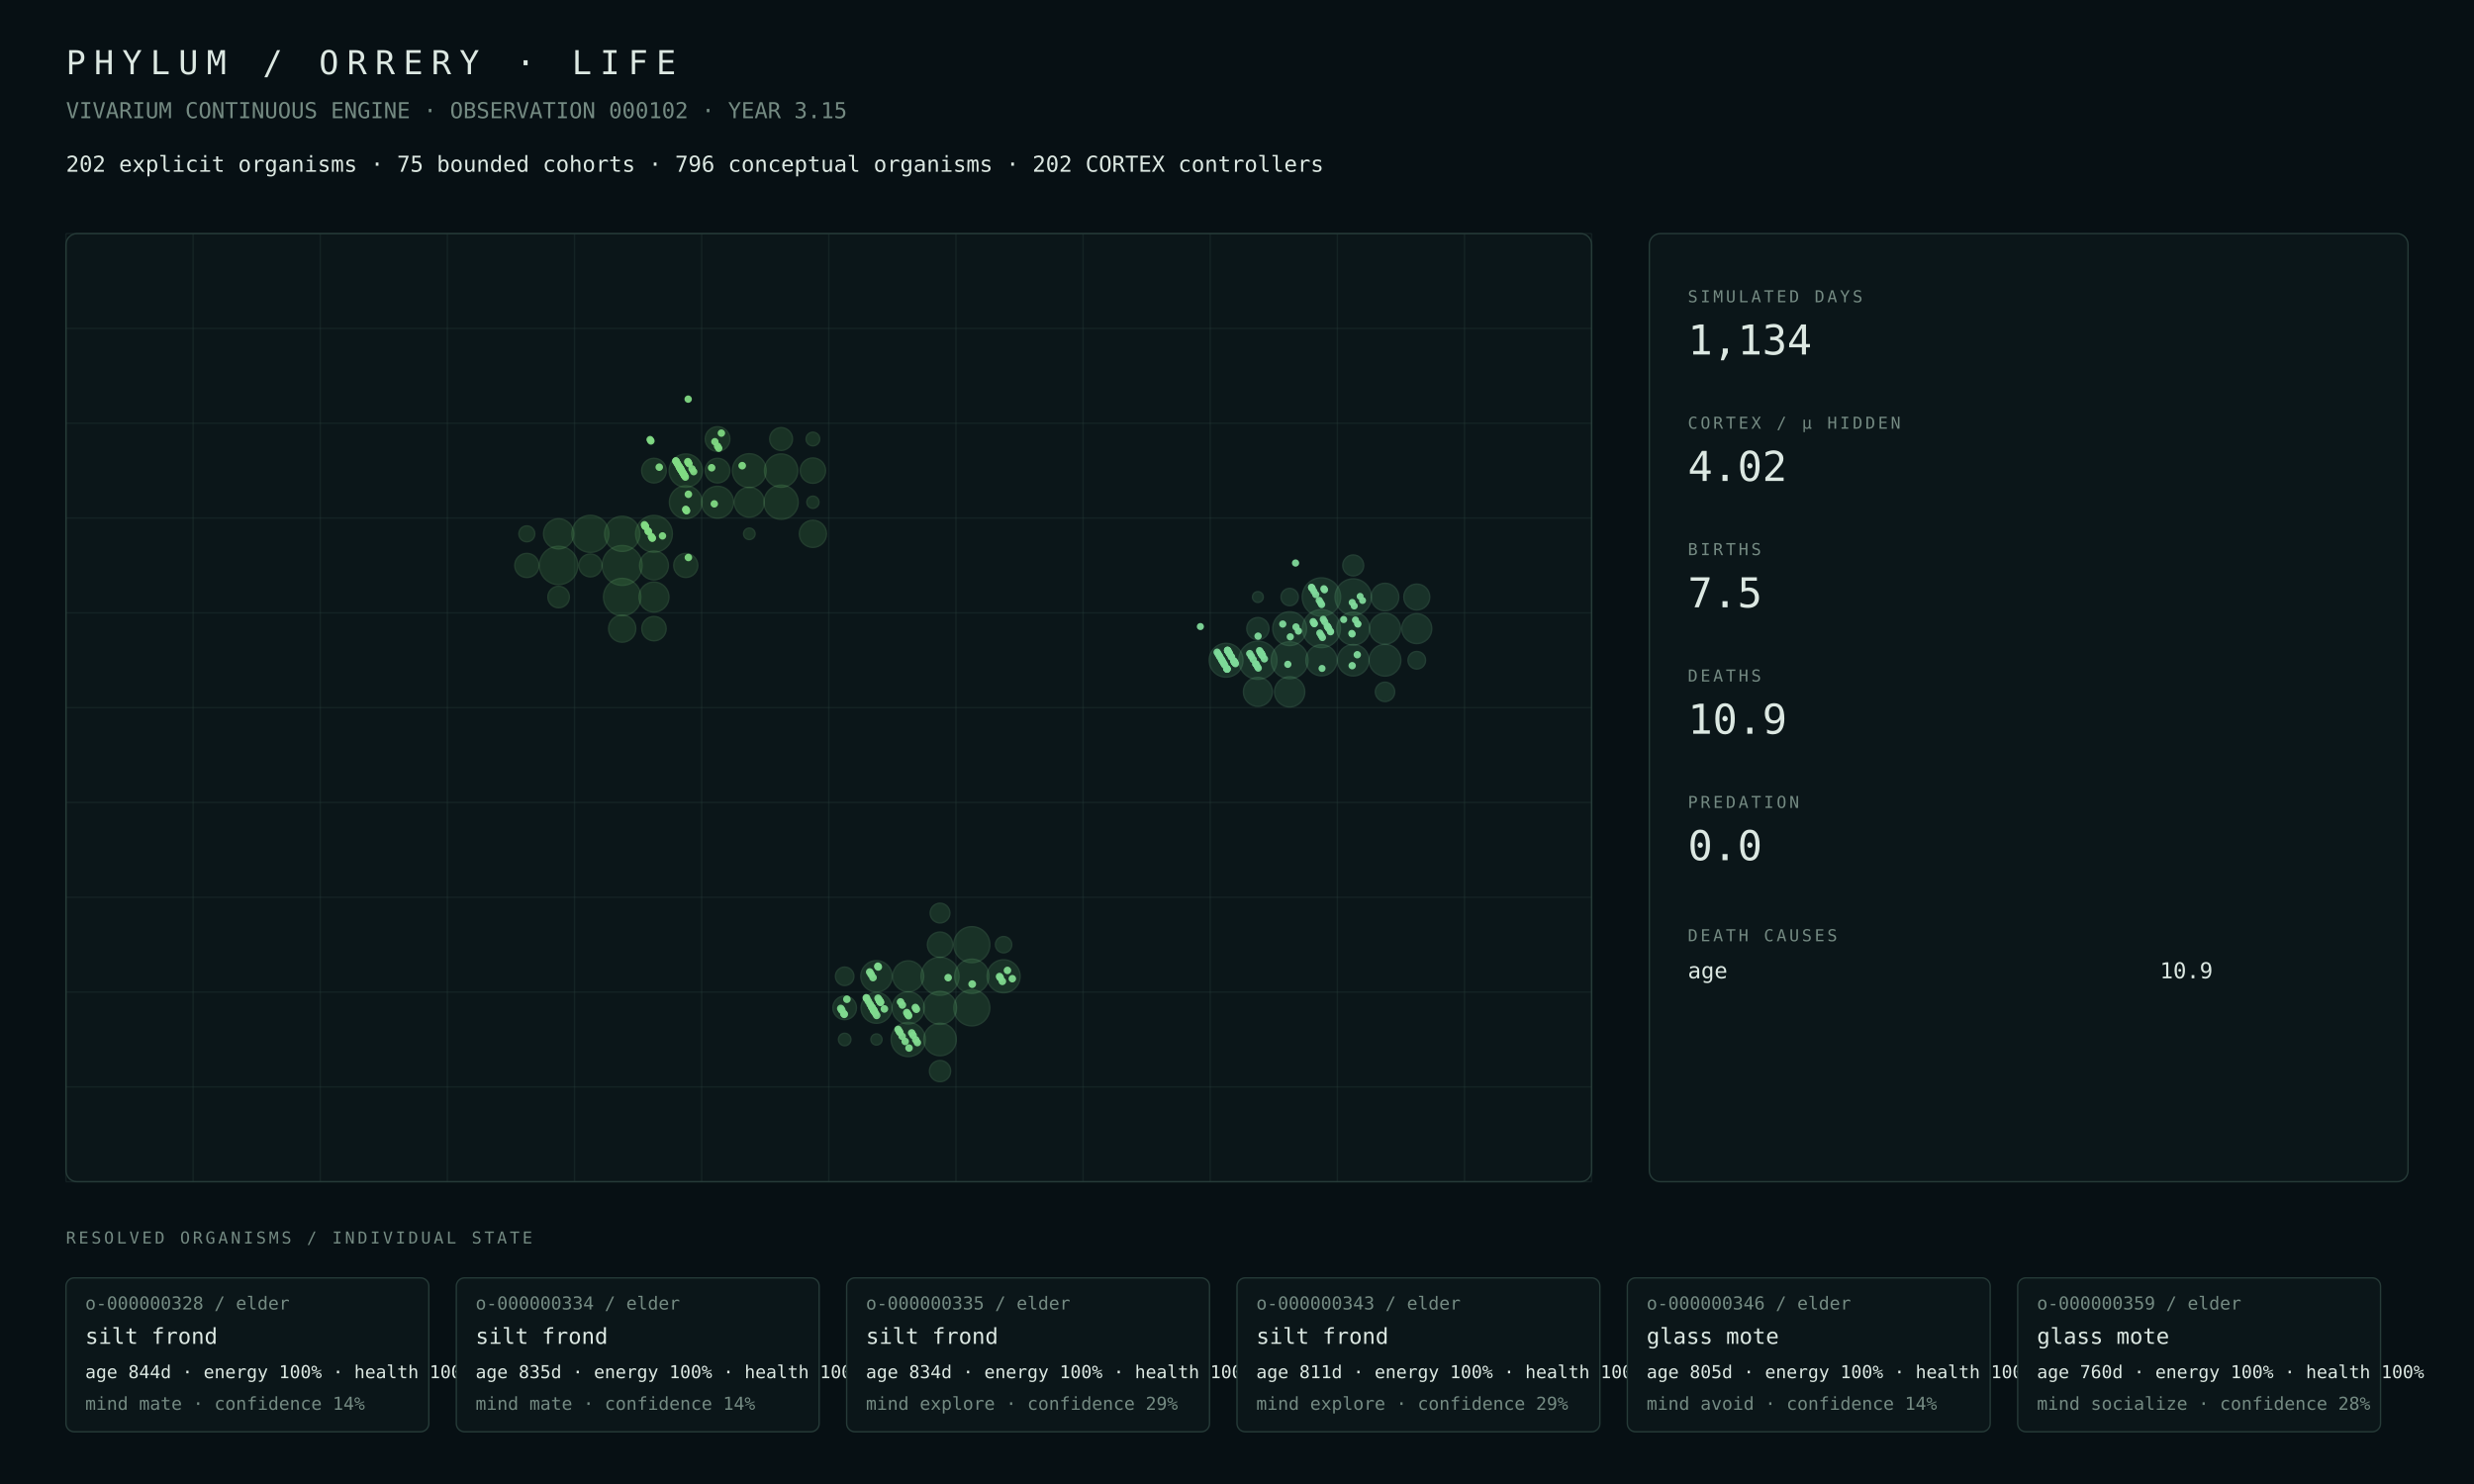
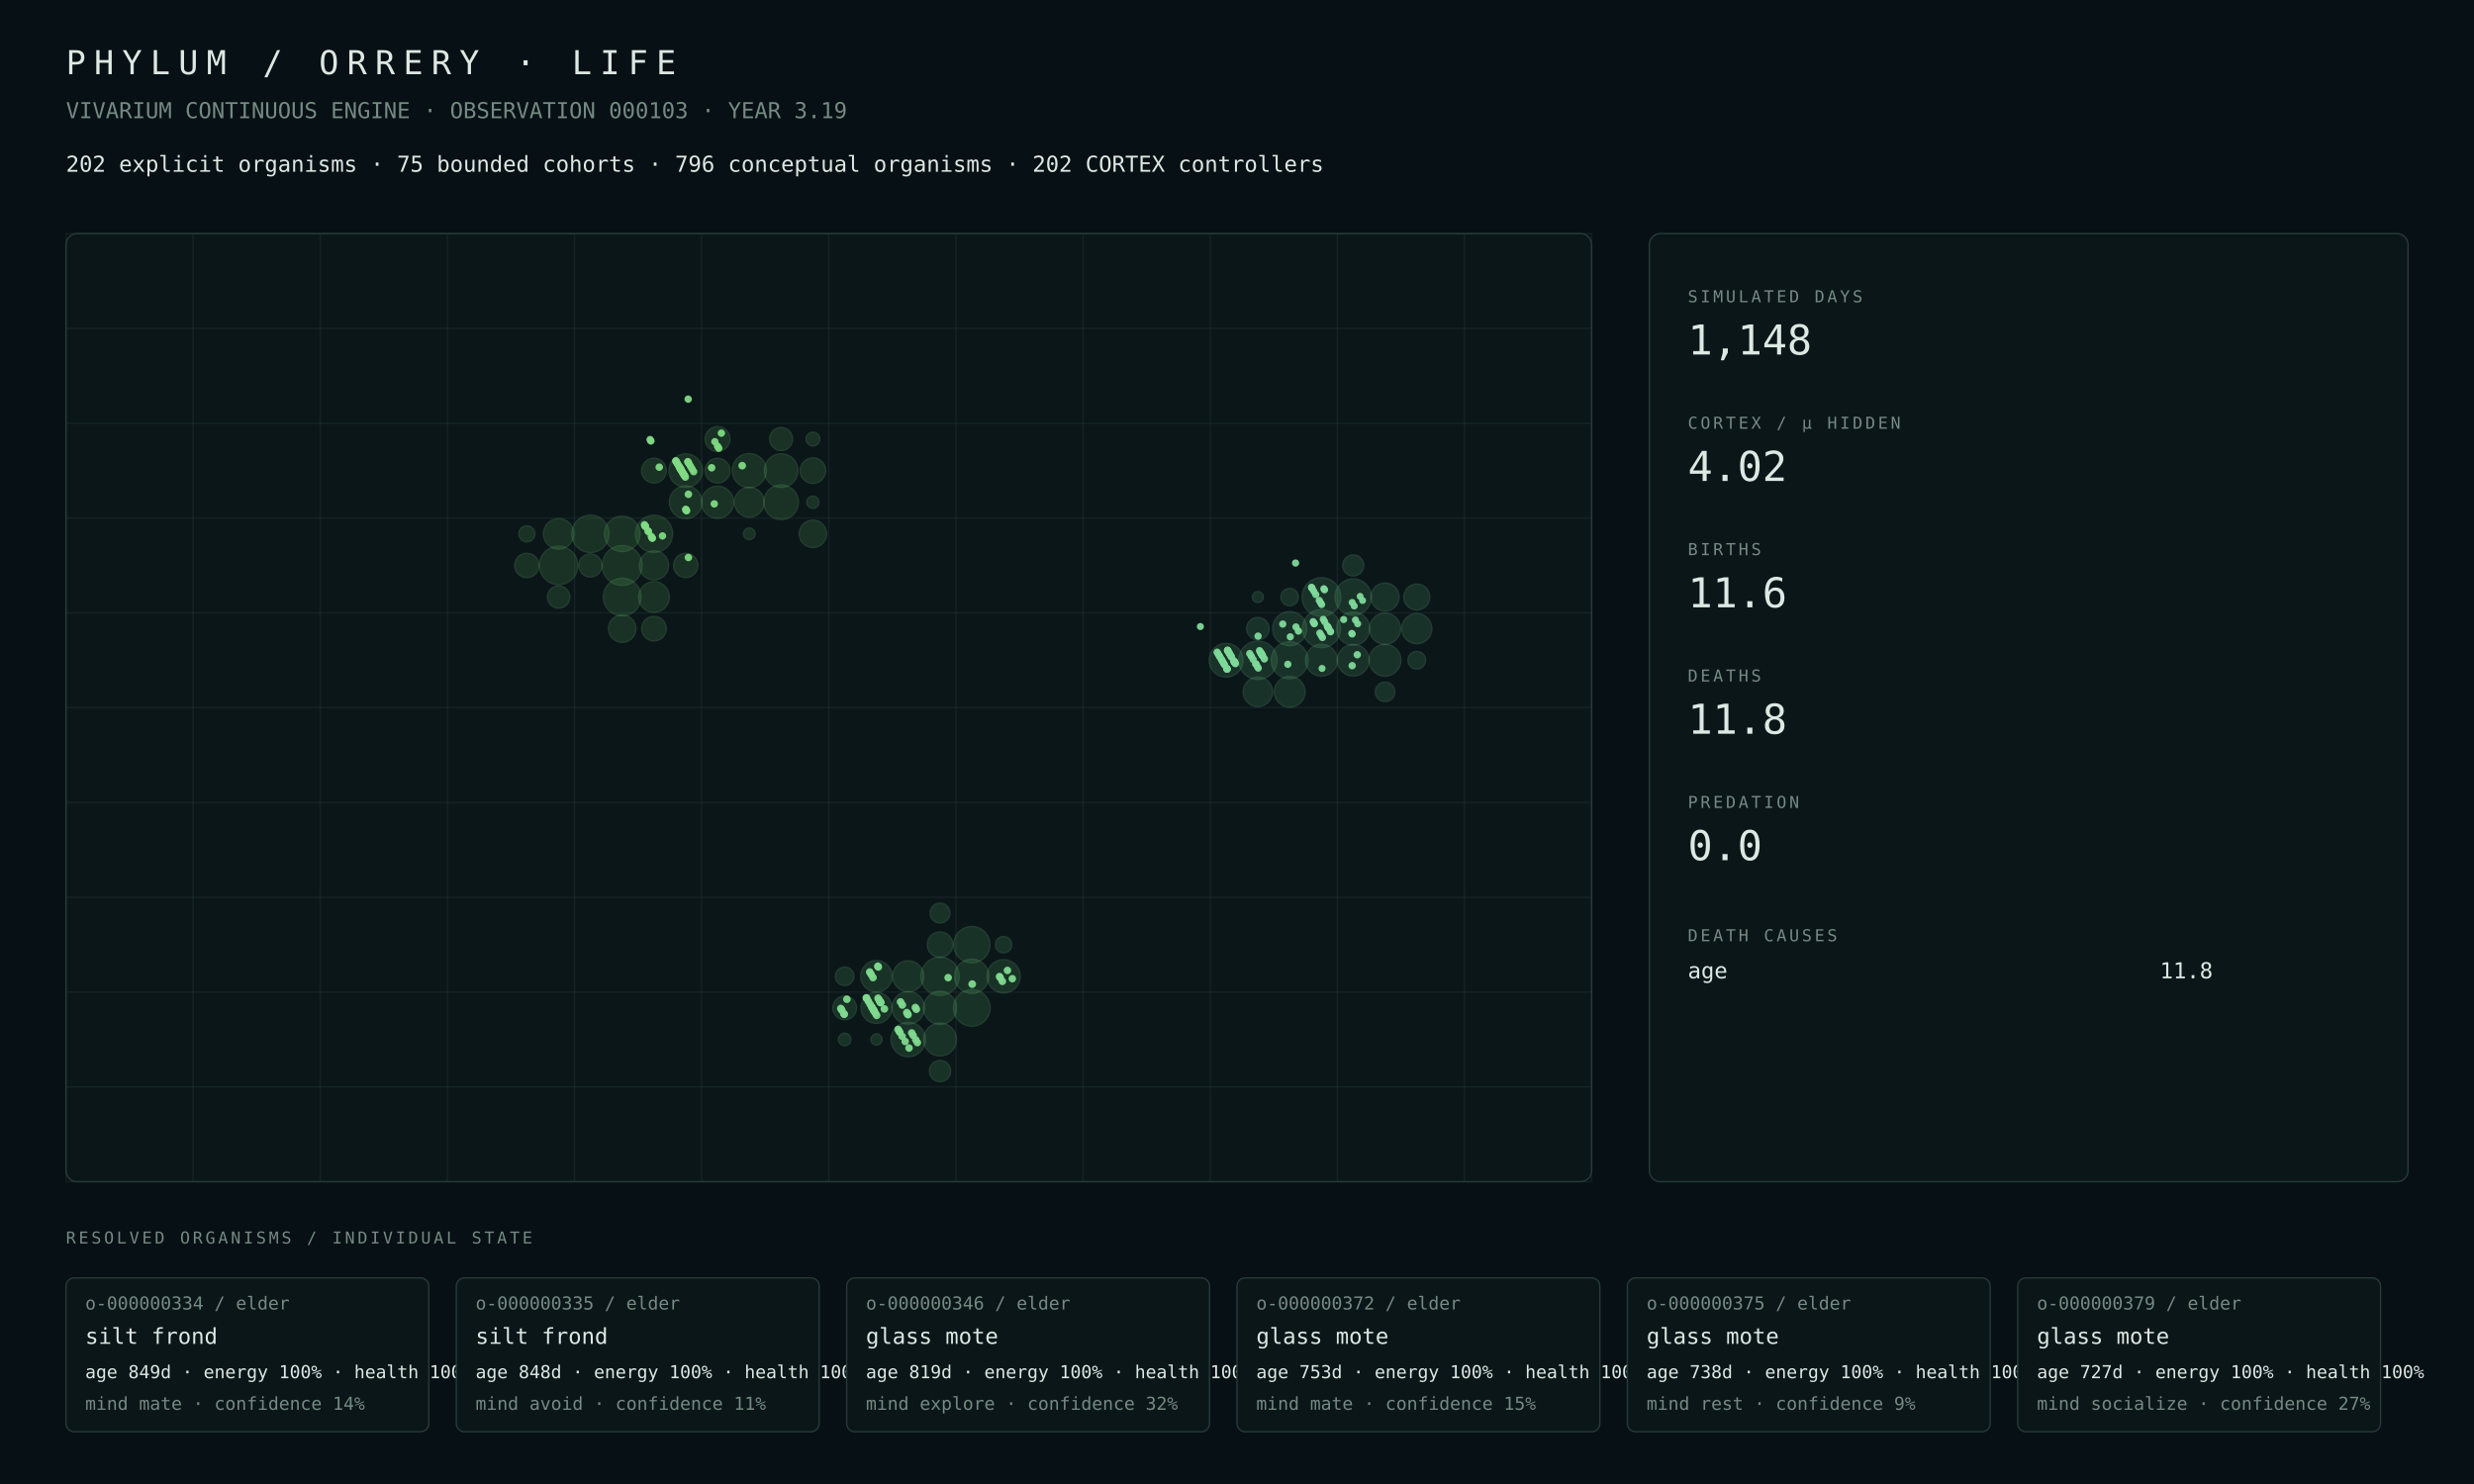
<svg xmlns="http://www.w3.org/2000/svg" width="1800" height="1080" viewBox="0 0 1800 1080">
  <rect width="100%" height="100%" fill="#071014" />
  <style>text{font-family:ui-monospace,SFMono-Regular,Menlo,Consolas,monospace;fill:#dce8e2}.muted{fill:#748a82}.tiny{font-size:13px}.small{font-size:16px}.label{font-size:12px;letter-spacing:2px}.metric{font-size:30px}.title{font-size:24px;letter-spacing:6px}.panel{fill:#0b1619;stroke:#263b38;stroke-width:1}.line{stroke:#263b38;stroke-width:1}</style>
  <text x="48" y="54" class="title">PHYLUM / ORRERY · LIFE</text>
-   <text x="48" y="86" class="muted small">VIVARIUM CONTINUOUS ENGINE · OBSERVATION 000102 · YEAR 3.15</text>
+   <text x="48" y="86" class="muted small">VIVARIUM CONTINUOUS ENGINE · OBSERVATION 000103 · YEAR 3.19</text>
  <text x="48" y="125" class="small">202 explicit organisms · 75 bounded cohorts · 796 conceptual organisms · 202 CORTEX controllers</text>
  <rect x="48" y="170" width="1110" height="690" rx="8" class="panel" />
  <line x1="48.0" y1="170" x2="48.0" y2="860" class="line" opacity=".35" />
  <line x1="140.5" y1="170" x2="140.5" y2="860" class="line" opacity=".35" />
  <line x1="233.0" y1="170" x2="233.0" y2="860" class="line" opacity=".35" />
  <line x1="325.5" y1="170" x2="325.5" y2="860" class="line" opacity=".35" />
  <line x1="418.0" y1="170" x2="418.0" y2="860" class="line" opacity=".35" />
  <line x1="510.5" y1="170" x2="510.5" y2="860" class="line" opacity=".35" />
  <line x1="603.0" y1="170" x2="603.0" y2="860" class="line" opacity=".35" />
  <line x1="695.5" y1="170" x2="695.5" y2="860" class="line" opacity=".35" />
  <line x1="788.0" y1="170" x2="788.0" y2="860" class="line" opacity=".35" />
  <line x1="880.5" y1="170" x2="880.5" y2="860" class="line" opacity=".35" />
  <line x1="973.0" y1="170" x2="973.0" y2="860" class="line" opacity=".35" />
  <line x1="1065.5" y1="170" x2="1065.5" y2="860" class="line" opacity=".35" />
  <line x1="1158.0" y1="170" x2="1158.0" y2="860" class="line" opacity=".35" />
  <line x1="48" y1="170.0" x2="1158" y2="170.0" class="line" opacity=".35" />
  <line x1="48" y1="239.0" x2="1158" y2="239.0" class="line" opacity=".35" />
  <line x1="48" y1="308.0" x2="1158" y2="308.0" class="line" opacity=".35" />
  <line x1="48" y1="377.0" x2="1158" y2="377.0" class="line" opacity=".35" />
  <line x1="48" y1="446.0" x2="1158" y2="446.0" class="line" opacity=".35" />
  <line x1="48" y1="515.0" x2="1158" y2="515.0" class="line" opacity=".35" />
  <line x1="48" y1="584.0" x2="1158" y2="584.0" class="line" opacity=".35" />
  <line x1="48" y1="653.0" x2="1158" y2="653.0" class="line" opacity=".35" />
  <line x1="48" y1="722.0" x2="1158" y2="722.0" class="line" opacity=".35" />
  <line x1="48" y1="791.0" x2="1158" y2="791.0" class="line" opacity=".35" />
  <line x1="48" y1="860.0" x2="1158" y2="860.0" class="line" opacity=".35" />
  <circle cx="452.69" cy="411.50" r="14.50" fill="#4a964d" opacity=".22" stroke="#75c778" stroke-width="1" />
-   <circle cx="406.44" cy="411.50" r="13.94" fill="#4a964d" opacity=".22" stroke="#75c778" stroke-width="1" />
-   <circle cx="452.69" cy="434.50" r="13.57" fill="#4a964d" opacity=".22" stroke="#75c778" stroke-width="1" />
-   <circle cx="429.56" cy="388.50" r="13.46" fill="#4a964d" opacity=".22" stroke="#75c778" stroke-width="1" />
-   <circle cx="475.81" cy="388.50" r="13.37" fill="#4a964d" opacity=".22" stroke="#75c778" stroke-width="1" />
-   <circle cx="452.69" cy="388.50" r="12.78" fill="#4a964d" opacity=".22" stroke="#75c778" stroke-width="1" />
-   <circle cx="568.31" cy="365.50" r="12.43" fill="#4a964d" opacity=".22" stroke="#75c778" stroke-width="1" />
-   <circle cx="545.19" cy="342.50" r="12.30" fill="#4a964d" opacity=".22" stroke="#75c778" stroke-width="1" />
-   <circle cx="568.31" cy="342.50" r="12.12" fill="#4a964d" opacity=".22" stroke="#75c778" stroke-width="1" />
-   <circle cx="498.94" cy="342.50" r="12.10" fill="#4a964d" opacity=".22" stroke="#75c778" stroke-width="1" />
-   <circle cx="498.94" cy="365.50" r="11.90" fill="#4a964d" opacity=".22" stroke="#75c778" stroke-width="1" />
-   <circle cx="522.06" cy="365.50" r="11.60" fill="#4a964d" opacity=".22" stroke="#75c778" stroke-width="1" />
-   <circle cx="406.44" cy="388.50" r="10.97" fill="#4a964d" opacity=".22" stroke="#75c778" stroke-width="1" />
-   <circle cx="475.81" cy="434.50" r="10.89" fill="#4a964d" opacity=".22" stroke="#75c778" stroke-width="1" />
-   <circle cx="545.19" cy="365.50" r="10.87" fill="#4a964d" opacity=".22" stroke="#75c778" stroke-width="1" />
-   <circle cx="475.81" cy="411.50" r="10.50" fill="#4a964d" opacity=".22" stroke="#75c778" stroke-width="1" />
-   <circle cx="452.69" cy="457.50" r="9.89" fill="#4a964d" opacity=".22" stroke="#75c778" stroke-width="1" />
-   <circle cx="591.44" cy="388.50" r="9.87" fill="#4a964d" opacity=".22" stroke="#75c778" stroke-width="1" />
-   <circle cx="591.44" cy="342.50" r="9.22" fill="#4a964d" opacity=".22" stroke="#75c778" stroke-width="1" />
-   <circle cx="522.06" cy="319.50" r="8.98" fill="#4a964d" opacity=".22" stroke="#75c778" stroke-width="1" />
-   <circle cx="522.06" cy="342.50" r="8.96" fill="#4a964d" opacity=".22" stroke="#75c778" stroke-width="1" />
-   <circle cx="475.81" cy="342.50" r="8.96" fill="#4a964d" opacity=".22" stroke="#75c778" stroke-width="1" />
-   <circle cx="475.81" cy="457.50" r="8.86" fill="#4a964d" opacity=".22" stroke="#75c778" stroke-width="1" />
-   <circle cx="383.31" cy="411.50" r="8.78" fill="#4a964d" opacity=".22" stroke="#75c778" stroke-width="1" />
-   <circle cx="498.94" cy="411.50" r="8.76" fill="#4a964d" opacity=".22" stroke="#75c778" stroke-width="1" />
-   <circle cx="429.56" cy="411.50" r="8.33" fill="#4a964d" opacity=".22" stroke="#75c778" stroke-width="1" />
-   <circle cx="568.31" cy="319.50" r="8.30" fill="#4a964d" opacity=".22" stroke="#75c778" stroke-width="1" />
-   <circle cx="406.44" cy="434.50" r="7.82" fill="#4a964d" opacity=".22" stroke="#75c778" stroke-width="1" />
-   <circle cx="383.31" cy="388.50" r="5.79" fill="#4a964d" opacity=".22" stroke="#75c778" stroke-width="1" />
-   <circle cx="591.44" cy="319.50" r="4.97" fill="#4a964d" opacity=".22" stroke="#75c778" stroke-width="1" />
-   <circle cx="591.44" cy="365.50" r="4.43" fill="#4a964d" opacity=".22" stroke="#75c778" stroke-width="1" />
-   <circle cx="545.19" cy="388.50" r="4.18" fill="#4a964d" opacity=".22" stroke="#75c778" stroke-width="1" />
-   <circle cx="683.94" cy="710.50" r="13.83" fill="#4a9657" opacity=".22" stroke="#75c783" stroke-width="1" />
-   <circle cx="707.06" cy="687.50" r="13.11" fill="#4a9657" opacity=".22" stroke="#75c783" stroke-width="1" />
-   <circle cx="707.06" cy="733.50" r="13.09" fill="#4a9657" opacity=".22" stroke="#75c783" stroke-width="1" />
-   <circle cx="707.06" cy="710.50" r="12.47" fill="#4a9657" opacity=".22" stroke="#75c783" stroke-width="1" />
-   <circle cx="660.81" cy="756.50" r="12.44" fill="#4a9657" opacity=".22" stroke="#75c783" stroke-width="1" />
-   <circle cx="730.19" cy="710.50" r="12.00" fill="#4a9657" opacity=".22" stroke="#75c783" stroke-width="1" />
-   <circle cx="683.94" cy="733.50" r="12.00" fill="#4a9657" opacity=".22" stroke="#75c783" stroke-width="1" />
-   <circle cx="683.94" cy="756.50" r="11.82" fill="#4a9657" opacity=".22" stroke="#75c783" stroke-width="1" />
-   <circle cx="660.81" cy="733.50" r="11.70" fill="#4a9657" opacity=".22" stroke="#75c783" stroke-width="1" />
-   <circle cx="637.69" cy="710.50" r="11.38" fill="#4a9657" opacity=".22" stroke="#75c783" stroke-width="1" />
-   <circle cx="660.81" cy="710.50" r="11.24" fill="#4a9657" opacity=".22" stroke="#75c783" stroke-width="1" />
-   <circle cx="637.69" cy="733.50" r="11.20" fill="#4a9657" opacity=".22" stroke="#75c783" stroke-width="1" />
-   <circle cx="683.94" cy="687.50" r="9.20" fill="#4a9657" opacity=".22" stroke="#75c783" stroke-width="1" />
-   <circle cx="614.56" cy="733.50" r="8.59" fill="#4a9657" opacity=".22" stroke="#75c783" stroke-width="1" />
-   <circle cx="683.94" cy="779.50" r="7.71" fill="#4a9657" opacity=".22" stroke="#75c783" stroke-width="1" />
-   <circle cx="683.94" cy="664.50" r="7.18" fill="#4a9657" opacity=".22" stroke="#75c783" stroke-width="1" />
-   <circle cx="614.56" cy="710.50" r="6.72" fill="#4a9657" opacity=".22" stroke="#75c783" stroke-width="1" />
-   <circle cx="730.19" cy="687.50" r="5.94" fill="#4a9657" opacity=".22" stroke="#75c783" stroke-width="1" />
-   <circle cx="614.56" cy="756.50" r="4.54" fill="#4a9657" opacity=".22" stroke="#75c783" stroke-width="1" />
-   <circle cx="637.69" cy="756.50" r="4.05" fill="#4a9657" opacity=".22" stroke="#75c783" stroke-width="1" />
-   <circle cx="961.44" cy="434.50" r="13.97" fill="#4a9661" opacity=".22" stroke="#75c78e" stroke-width="1" />
-   <circle cx="915.19" cy="480.50" r="13.89" fill="#4a9661" opacity=".22" stroke="#75c78e" stroke-width="1" />
-   <circle cx="961.44" cy="457.50" r="13.83" fill="#4a9661" opacity=".22" stroke="#75c78e" stroke-width="1" />
-   <circle cx="938.31" cy="480.50" r="13.41" fill="#4a9661" opacity=".22" stroke="#75c78e" stroke-width="1" />
-   <circle cx="984.56" cy="434.50" r="13.23" fill="#4a9661" opacity=".22" stroke="#75c78e" stroke-width="1" />
-   <circle cx="892.06" cy="480.50" r="12.30" fill="#4a9661" opacity=".22" stroke="#75c78e" stroke-width="1" />
-   <circle cx="938.31" cy="457.50" r="12.30" fill="#4a9661" opacity=".22" stroke="#75c78e" stroke-width="1" />
-   <circle cx="984.56" cy="457.50" r="11.95" fill="#4a9661" opacity=".22" stroke="#75c78e" stroke-width="1" />
-   <circle cx="1007.69" cy="480.50" r="11.52" fill="#4a9661" opacity=".22" stroke="#75c78e" stroke-width="1" />
-   <circle cx="984.56" cy="480.50" r="11.43" fill="#4a9661" opacity=".22" stroke="#75c78e" stroke-width="1" />
-   <circle cx="961.44" cy="480.50" r="11.31" fill="#4a9661" opacity=".22" stroke="#75c78e" stroke-width="1" />
-   <circle cx="1007.69" cy="457.50" r="11.27" fill="#4a9661" opacity=".22" stroke="#75c78e" stroke-width="1" />
-   <circle cx="938.31" cy="503.50" r="10.98" fill="#4a9661" opacity=".22" stroke="#75c78e" stroke-width="1" />
-   <circle cx="1030.81" cy="457.50" r="10.87" fill="#4a9661" opacity=".22" stroke="#75c78e" stroke-width="1" />
-   <circle cx="915.19" cy="503.50" r="10.54" fill="#4a9661" opacity=".22" stroke="#75c78e" stroke-width="1" />
-   <circle cx="1007.69" cy="434.50" r="10.03" fill="#4a9661" opacity=".22" stroke="#75c78e" stroke-width="1" />
-   <circle cx="1030.81" cy="434.50" r="9.44" fill="#4a9661" opacity=".22" stroke="#75c78e" stroke-width="1" />
-   <circle cx="915.19" cy="457.50" r="8.08" fill="#4a9661" opacity=".22" stroke="#75c78e" stroke-width="1" />
-   <circle cx="984.56" cy="411.50" r="7.62" fill="#4a9661" opacity=".22" stroke="#75c78e" stroke-width="1" />
-   <circle cx="1007.69" cy="503.50" r="7.04" fill="#4a9661" opacity=".22" stroke="#75c78e" stroke-width="1" />
-   <circle cx="1030.81" cy="480.50" r="6.40" fill="#4a9661" opacity=".22" stroke="#75c78e" stroke-width="1" />
-   <circle cx="938.31" cy="434.50" r="6.30" fill="#4a9661" opacity=".22" stroke="#75c78e" stroke-width="1" />
-   <circle cx="915.19" cy="434.50" r="3.93" fill="#4a9661" opacity=".22" stroke="#75c78e" stroke-width="1" />
-   <circle cx="635.76" cy="735.44" r="2.78" fill="#81da8f" opacity=".94" />
+   <circle cx="406.44" cy="411.50" r="13.95" fill="#4a964d" opacity=".22" stroke="#75c778" stroke-width="1" />
+   <circle cx="452.69" cy="434.50" r="13.69" fill="#4a964d" opacity=".22" stroke="#75c778" stroke-width="1" />
+   <circle cx="429.56" cy="388.50" r="13.57" fill="#4a964d" opacity=".22" stroke="#75c778" stroke-width="1" />
+   <circle cx="475.81" cy="388.50" r="13.54" fill="#4a964d" opacity=".22" stroke="#75c778" stroke-width="1" />
+   <circle cx="452.69" cy="388.50" r="12.87" fill="#4a964d" opacity=".22" stroke="#75c778" stroke-width="1" />
+   <circle cx="568.31" cy="365.50" r="12.60" fill="#4a964d" opacity=".22" stroke="#75c778" stroke-width="1" />
+   <circle cx="545.19" cy="342.50" r="12.39" fill="#4a964d" opacity=".22" stroke="#75c778" stroke-width="1" />
+   <circle cx="568.31" cy="342.50" r="12.20" fill="#4a964d" opacity=".22" stroke="#75c778" stroke-width="1" />
+   <circle cx="498.94" cy="342.50" r="12.18" fill="#4a964d" opacity=".22" stroke="#75c778" stroke-width="1" />
+   <circle cx="498.94" cy="365.50" r="11.89" fill="#4a964d" opacity=".22" stroke="#75c778" stroke-width="1" />
+   <circle cx="522.06" cy="365.50" r="11.67" fill="#4a964d" opacity=".22" stroke="#75c778" stroke-width="1" />
+   <circle cx="475.81" cy="434.50" r="11.16" fill="#4a964d" opacity=".22" stroke="#75c778" stroke-width="1" />
+   <circle cx="406.44" cy="388.50" r="11.06" fill="#4a964d" opacity=".22" stroke="#75c778" stroke-width="1" />
+   <circle cx="545.19" cy="365.50" r="10.86" fill="#4a964d" opacity=".22" stroke="#75c778" stroke-width="1" />
+   <circle cx="475.81" cy="411.50" r="10.59" fill="#4a964d" opacity=".22" stroke="#75c778" stroke-width="1" />
+   <circle cx="452.69" cy="457.50" r="9.99" fill="#4a964d" opacity=".22" stroke="#75c778" stroke-width="1" />
+   <circle cx="591.44" cy="388.50" r="9.96" fill="#4a964d" opacity=".22" stroke="#75c778" stroke-width="1" />
+   <circle cx="591.44" cy="342.50" r="9.29" fill="#4a964d" opacity=".22" stroke="#75c778" stroke-width="1" />
+   <circle cx="522.06" cy="319.50" r="9.04" fill="#4a964d" opacity=".22" stroke="#75c778" stroke-width="1" />
+   <circle cx="522.06" cy="342.50" r="9.02" fill="#4a964d" opacity=".22" stroke="#75c778" stroke-width="1" />
+   <circle cx="475.81" cy="342.50" r="9.02" fill="#4a964d" opacity=".22" stroke="#75c778" stroke-width="1" />
+   <circle cx="475.81" cy="457.50" r="8.94" fill="#4a964d" opacity=".22" stroke="#75c778" stroke-width="1" />
+   <circle cx="383.31" cy="411.50" r="8.86" fill="#4a964d" opacity=".22" stroke="#75c778" stroke-width="1" />
+   <circle cx="498.94" cy="411.50" r="8.83" fill="#4a964d" opacity=".22" stroke="#75c778" stroke-width="1" />
+   <circle cx="429.56" cy="411.50" r="8.40" fill="#4a964d" opacity=".22" stroke="#75c778" stroke-width="1" />
+   <circle cx="568.31" cy="319.50" r="8.36" fill="#4a964d" opacity=".22" stroke="#75c778" stroke-width="1" />
+   <circle cx="406.44" cy="434.50" r="8.13" fill="#4a964d" opacity=".22" stroke="#75c778" stroke-width="1" />
+   <circle cx="383.31" cy="388.50" r="5.83" fill="#4a964d" opacity=".22" stroke="#75c778" stroke-width="1" />
+   <circle cx="591.44" cy="319.50" r="5.00" fill="#4a964d" opacity=".22" stroke="#75c778" stroke-width="1" />
+   <circle cx="591.44" cy="365.50" r="4.46" fill="#4a964d" opacity=".22" stroke="#75c778" stroke-width="1" />
+   <circle cx="545.19" cy="388.50" r="4.20" fill="#4a964d" opacity=".22" stroke="#75c778" stroke-width="1" />
+   <circle cx="683.94" cy="710.50" r="13.91" fill="#4a9657" opacity=".22" stroke="#75c783" stroke-width="1" />
+   <circle cx="707.06" cy="733.50" r="13.32" fill="#4a9657" opacity=".22" stroke="#75c783" stroke-width="1" />
+   <circle cx="707.06" cy="687.50" r="13.19" fill="#4a9657" opacity=".22" stroke="#75c783" stroke-width="1" />
+   <circle cx="660.81" cy="756.50" r="12.51" fill="#4a9657" opacity=".22" stroke="#75c783" stroke-width="1" />
+   <circle cx="707.06" cy="710.50" r="12.45" fill="#4a9657" opacity=".22" stroke="#75c783" stroke-width="1" />
+   <circle cx="730.19" cy="710.50" r="12.07" fill="#4a9657" opacity=".22" stroke="#75c783" stroke-width="1" />
+   <circle cx="683.94" cy="733.50" r="11.98" fill="#4a9657" opacity=".22" stroke="#75c783" stroke-width="1" />
+   <circle cx="683.94" cy="756.50" r="11.90" fill="#4a9657" opacity=".22" stroke="#75c783" stroke-width="1" />
+   <circle cx="660.81" cy="733.50" r="11.76" fill="#4a9657" opacity=".22" stroke="#75c783" stroke-width="1" />
+   <circle cx="637.69" cy="710.50" r="11.43" fill="#4a9657" opacity=".22" stroke="#75c783" stroke-width="1" />
+   <circle cx="660.81" cy="710.50" r="11.29" fill="#4a9657" opacity=".22" stroke="#75c783" stroke-width="1" />
+   <circle cx="637.69" cy="733.50" r="11.26" fill="#4a9657" opacity=".22" stroke="#75c783" stroke-width="1" />
+   <circle cx="683.94" cy="687.50" r="9.25" fill="#4a9657" opacity=".22" stroke="#75c783" stroke-width="1" />
+   <circle cx="614.56" cy="733.50" r="8.62" fill="#4a9657" opacity=".22" stroke="#75c783" stroke-width="1" />
+   <circle cx="683.94" cy="779.50" r="7.75" fill="#4a9657" opacity=".22" stroke="#75c783" stroke-width="1" />
+   <circle cx="683.94" cy="664.50" r="7.21" fill="#4a9657" opacity=".22" stroke="#75c783" stroke-width="1" />
+   <circle cx="614.56" cy="710.50" r="6.75" fill="#4a9657" opacity=".22" stroke="#75c783" stroke-width="1" />
+   <circle cx="730.19" cy="687.50" r="5.97" fill="#4a9657" opacity=".22" stroke="#75c783" stroke-width="1" />
+   <circle cx="614.56" cy="756.50" r="4.55" fill="#4a9657" opacity=".22" stroke="#75c783" stroke-width="1" />
+   <circle cx="637.69" cy="756.50" r="4.06" fill="#4a9657" opacity=".22" stroke="#75c783" stroke-width="1" />
+   <circle cx="961.44" cy="434.50" r="14.06" fill="#4a9661" opacity=".22" stroke="#75c78e" stroke-width="1" />
+   <circle cx="915.19" cy="480.50" r="13.94" fill="#4a9661" opacity=".22" stroke="#75c78e" stroke-width="1" />
+   <circle cx="961.44" cy="457.50" r="13.80" fill="#4a9661" opacity=".22" stroke="#75c78e" stroke-width="1" />
+   <circle cx="938.31" cy="480.50" r="13.39" fill="#4a9661" opacity=".22" stroke="#75c78e" stroke-width="1" />
+   <circle cx="984.56" cy="434.50" r="13.20" fill="#4a9661" opacity=".22" stroke="#75c78e" stroke-width="1" />
+   <circle cx="938.31" cy="457.50" r="12.37" fill="#4a9661" opacity=".22" stroke="#75c78e" stroke-width="1" />
+   <circle cx="892.06" cy="480.50" r="12.25" fill="#4a9661" opacity=".22" stroke="#75c78e" stroke-width="1" />
+   <circle cx="984.56" cy="457.50" r="12.02" fill="#4a9661" opacity=".22" stroke="#75c78e" stroke-width="1" />
+   <circle cx="1007.69" cy="480.50" r="11.56" fill="#4a9661" opacity=".22" stroke="#75c78e" stroke-width="1" />
+   <circle cx="961.44" cy="480.50" r="11.54" fill="#4a9661" opacity=".22" stroke="#75c78e" stroke-width="1" />
+   <circle cx="984.56" cy="480.50" r="11.50" fill="#4a9661" opacity=".22" stroke="#75c78e" stroke-width="1" />
+   <circle cx="1007.69" cy="457.50" r="11.33" fill="#4a9661" opacity=".22" stroke="#75c78e" stroke-width="1" />
+   <circle cx="938.31" cy="503.50" r="11.17" fill="#4a9661" opacity=".22" stroke="#75c78e" stroke-width="1" />
+   <circle cx="1030.81" cy="457.50" r="10.94" fill="#4a9661" opacity=".22" stroke="#75c78e" stroke-width="1" />
+   <circle cx="915.19" cy="503.50" r="10.70" fill="#4a9661" opacity=".22" stroke="#75c78e" stroke-width="1" />
+   <circle cx="1007.69" cy="434.50" r="10.22" fill="#4a9661" opacity=".22" stroke="#75c78e" stroke-width="1" />
+   <circle cx="1030.81" cy="434.50" r="9.46" fill="#4a9661" opacity=".22" stroke="#75c78e" stroke-width="1" />
+   <circle cx="915.19" cy="457.50" r="8.14" fill="#4a9661" opacity=".22" stroke="#75c78e" stroke-width="1" />
+   <circle cx="984.56" cy="411.50" r="7.64" fill="#4a9661" opacity=".22" stroke="#75c78e" stroke-width="1" />
+   <circle cx="1007.69" cy="503.50" r="7.06" fill="#4a9661" opacity=".22" stroke="#75c78e" stroke-width="1" />
+   <circle cx="1030.81" cy="480.50" r="6.41" fill="#4a9661" opacity=".22" stroke="#75c78e" stroke-width="1" />
+   <circle cx="938.31" cy="434.50" r="6.33" fill="#4a9661" opacity=".22" stroke="#75c78e" stroke-width="1" />
+   <circle cx="915.19" cy="434.50" r="3.95" fill="#4a9661" opacity=".22" stroke="#75c78e" stroke-width="1" />
  <circle cx="659.77" cy="736.95" r="2.79" fill="#81da8f" opacity=".94" />
  <circle cx="636.79" cy="737.20" r="2.79" fill="#81da8f" opacity=".94" />
-   <circle cx="661.10" cy="739.21" r="2.75" fill="#81da8f" opacity=".94" />
  <circle cx="985.29" cy="440.97" r="2.60" fill="#81da9b" opacity=".94" />
-   <circle cx="917.84" cy="475.97" r="2.69" fill="#81da9b" opacity=".94" />
-   <circle cx="987.95" cy="454.23" r="2.58" fill="#81da9b" opacity=".94" />
  <circle cx="942.89" cy="456.24" r="2.65" fill="#81da9b" opacity=".94" />
  <circle cx="989.58" cy="434.00" r="2.54" fill="#81da9b" opacity=".94" />
  <circle cx="897.67" cy="481.00" r="2.61" fill="#81da9b" opacity=".94" />
  <circle cx="643.44" cy="734.25" r="2.77" fill="#81da8f" opacity=".94" />
  <circle cx="897.97" cy="481.50" r="2.68" fill="#81da9b" opacity=".94" />
  <circle cx="898.11" cy="481.76" r="2.66" fill="#81da9b" opacity=".94" />
  <circle cx="898.56" cy="482.51" r="2.68" fill="#81da9b" opacity=".94" />
  <circle cx="630.29" cy="726.14" r="2.76" fill="#81da8f" opacity=".94" />
  <circle cx="954.19" cy="427.39" r="2.59" fill="#81da9b" opacity=".94" />
  <circle cx="954.33" cy="427.64" r="2.63" fill="#81da9b" opacity=".94" />
  <circle cx="654.15" cy="750.40" r="2.73" fill="#81da8f" opacity=".94" />
  <circle cx="632.80" cy="707.41" r="2.79" fill="#81da8f" opacity=".94" />
  <circle cx="910.45" cy="477.66" r="2.68" fill="#81da9b" opacity=".94" />
  <circle cx="656.52" cy="731.42" r="2.77" fill="#81da8f" opacity=".94" />
  <circle cx="957.29" cy="432.67" r="2.64" fill="#81da9b" opacity=".94" />
  <circle cx="888.36" cy="479.42" r="2.63" fill="#81da9b" opacity=".94" />
  <circle cx="888.95" cy="480.43" r="2.60" fill="#81da9b" opacity=".94" />
  <circle cx="889.54" cy="481.44" r="2.62" fill="#81da9b" opacity=".94" />
  <circle cx="658.59" cy="757.94" r="2.73" fill="#81da8f" opacity=".94" />
  <circle cx="635.61" cy="735.19" r="2.76" fill="#81da8f" opacity=".94" />
  <circle cx="890.28" cy="482.69" r="2.68" fill="#81da9b" opacity=".94" />
  <circle cx="913.70" cy="483.20" r="2.65" fill="#81da9b" opacity=".94" />
  <circle cx="936.97" cy="483.45" r="2.64" fill="#81da9b" opacity=".94" />
  <circle cx="983.52" cy="460.95" r="2.58" fill="#81da9b" opacity=".94" />
  <circle cx="983.81" cy="484.45" r="2.68" fill="#81da9b" opacity=".94" />
  <circle cx="915.33" cy="462.96" r="2.67" fill="#81da9b" opacity=".94" />
  <circle cx="707.35" cy="716.21" r="2.82" fill="#81da8f" opacity=".94" />
  <circle cx="892.50" cy="486.46" r="2.67" fill="#81da9b" opacity=".94" />
  <circle cx="661.39" cy="762.71" r="2.74" fill="#81da8f" opacity=".94" />
  <circle cx="962.17" cy="463.97" r="2.63" fill="#81da9b" opacity=".94" />
  <circle cx="638.71" cy="703.21" r="2.79" fill="#81da8f" opacity=".94" />
  <circle cx="893.24" cy="473.46" r="2.69" fill="#81da9b" opacity=".94" />
  <circle cx="893.53" cy="473.96" r="2.69" fill="#81da9b" opacity=".94" />
  <circle cx="986.18" cy="451.21" r="2.59" fill="#81da9b" opacity=".94" />
  <circle cx="963.20" cy="428.47" r="2.63" fill="#81da9b" opacity=".94" />
  <circle cx="917.25" cy="474.97" r="2.66" fill="#81da9b" opacity=".94" />
  <circle cx="963.65" cy="429.22" r="2.64" fill="#81da9b" opacity=".94" />
  <circle cx="963.79" cy="452.47" r="2.64" fill="#81da9b" opacity=".94" />
  <circle cx="640.19" cy="728.72" r="2.78" fill="#81da8f" opacity=".94" />
  <circle cx="732.99" cy="706.23" r="2.73" fill="#81da8f" opacity=".94" />
  <circle cx="987.51" cy="476.48" r="2.69" fill="#81da9b" opacity=".94" />
  <circle cx="966.01" cy="456.24" r="2.64" fill="#81da9b" opacity=".94" />
-   <circle cx="919.91" cy="479.49" r="2.69" fill="#80da9b" opacity=".94" />
+   <circle cx="919.91" cy="479.49" r="2.69" fill="#81da9b" opacity=".94" />
  <circle cx="666.72" cy="734.50" r="2.77" fill="#81da8f" opacity=".94" />
-   <circle cx="898.11" cy="481.76" r="2.69" fill="#80da9b" opacity=".94" />
+   <circle cx="898.11" cy="481.76" r="2.69" fill="#81da9b" opacity=".94" />
  <circle cx="736.53" cy="712.26" r="2.73" fill="#81da8f" opacity=".94" />
  <circle cx="968.08" cy="459.76" r="2.64" fill="#81da9b" opacity=".94" />
  <circle cx="991.35" cy="437.01" r="2.56" fill="#81da9b" opacity=".94" />
  <circle cx="630.58" cy="726.64" r="2.78" fill="#81da8f" opacity=".94" />
  <circle cx="468.86" cy="381.89" r="2.71" fill="#81da84" opacity=".94" />
  <circle cx="469.30" cy="382.65" r="2.70" fill="#81da84" opacity=".94" />
  <circle cx="469.59" cy="383.15" r="2.71" fill="#81da84" opacity=".94" />
  <circle cx="955.37" cy="452.40" r="2.64" fill="#81da9b" opacity=".94" />
  <circle cx="631.77" cy="728.65" r="2.77" fill="#81da8f" opacity=".94" />
-   <circle cx="886.29" cy="475.91" r="2.65" fill="#80da9b" opacity=".94" />
+   <circle cx="886.29" cy="475.91" r="2.65" fill="#81da9b" opacity=".94" />
  <circle cx="540.00" cy="338.91" r="2.77" fill="#81da84" opacity=".94" />
  <circle cx="933.28" cy="454.16" r="2.65" fill="#81da9b" opacity=".94" />
  <circle cx="633.10" cy="730.92" r="2.78" fill="#81da8f" opacity=".94" />
  <circle cx="494.49" cy="340.17" r="2.70" fill="#81da84" opacity=".94" />
  <circle cx="471.52" cy="386.42" r="2.70" fill="#81da84" opacity=".94" />
  <circle cx="494.79" cy="340.67" r="2.72" fill="#81da84" opacity=".94" />
  <circle cx="633.83" cy="709.17" r="2.78" fill="#81da8f" opacity=".94" />
  <circle cx="495.38" cy="341.68" r="2.70" fill="#81da84" opacity=".94" />
  <circle cx="634.28" cy="732.93" r="2.77" fill="#81da8f" opacity=".94" />
  <circle cx="634.57" cy="733.43" r="2.77" fill="#81da8f" opacity=".94" />
  <circle cx="472.99" cy="319.93" r="2.69" fill="#81da84" opacity=".94" />
  <circle cx="496.42" cy="343.44" r="2.71" fill="#81da84" opacity=".94" />
  <circle cx="519.69" cy="366.69" r="2.71" fill="#81da84" opacity=".94" />
  <circle cx="473.59" cy="320.94" r="2.69" fill="#81da84" opacity=".94" />
  <circle cx="612.48" cy="735.19" r="2.78" fill="#81da8f" opacity=".94" />
  <circle cx="473.88" cy="390.44" r="2.70" fill="#81da84" opacity=".94" />
  <circle cx="497.15" cy="344.69" r="2.69" fill="#81da84" opacity=".94" />
  <circle cx="497.60" cy="345.45" r="2.69" fill="#81da84" opacity=".94" />
  <circle cx="474.62" cy="391.70" r="2.69" fill="#81da84" opacity=".94" />
  <circle cx="497.89" cy="345.95" r="2.71" fill="#81da84" opacity=".94" />
  <circle cx="729.29" cy="714.20" r="2.75" fill="#81da8f" opacity=".94" />
  <circle cx="983.81" cy="438.45" r="2.58" fill="#81da9b" opacity=".94" />
  <circle cx="613.96" cy="737.70" r="2.76" fill="#81da8f" opacity=".94" />
  <circle cx="914.73" cy="484.96" r="2.64" fill="#7fda9a" opacity=".94" />
  <circle cx="614.26" cy="738.21" r="2.76" fill="#81da8f" opacity=".94" />
  <circle cx="660.66" cy="738.46" r="2.75" fill="#81da8f" opacity=".94" />
  <circle cx="498.93" cy="370.71" r="2.74" fill="#81da84" opacity=".94" />
  <circle cx="637.83" cy="738.96" r="2.78" fill="#81da8f" opacity=".94" />
  <circle cx="499.22" cy="371.21" r="2.74" fill="#81da84" opacity=".94" />
  <circle cx="938.75" cy="463.46" r="2.64" fill="#81da9b" opacity=".94" />
  <circle cx="892.64" cy="486.71" r="2.67" fill="#7fda9a" opacity=".94" />
  <circle cx="892.79" cy="486.97" r="2.68" fill="#7fda9a" opacity=".94" />
-   <circle cx="893.09" cy="473.21" r="2.59" fill="#7fda9b" opacity=".94" />
+   <circle cx="893.09" cy="473.21" r="2.59" fill="#80da9b" opacity=".94" />
  <circle cx="638.86" cy="726.46" r="2.76" fill="#81da8f" opacity=".94" />
  <circle cx="962.76" cy="450.71" r="2.63" fill="#81da9b" opacity=".94" />
-   <circle cx="893.53" cy="473.96" r="2.61" fill="#7fda9a" opacity=".94" />
-   <circle cx="916.80" cy="474.21" r="2.64" fill="#7eda9a" opacity=".94" />
+   <circle cx="893.53" cy="473.96" r="2.61" fill="#80da9b" opacity=".94" />
+   <circle cx="916.80" cy="474.21" r="2.64" fill="#7fda9a" opacity=".94" />
  <circle cx="500.70" cy="290.47" r="2.69" fill="#81da84" opacity=".94" />
  <circle cx="500.85" cy="359.72" r="2.74" fill="#81da84" opacity=".94" />
  <circle cx="639.75" cy="727.97" r="2.76" fill="#81da8f" opacity=".94" />
  <circle cx="894.27" cy="475.22" r="2.64" fill="#7fda9a" opacity=".94" />
  <circle cx="501.29" cy="337.47" r="2.70" fill="#81da84" opacity=".94" />
  <circle cx="663.32" cy="751.72" r="2.74" fill="#81da8f" opacity=".94" />
  <circle cx="917.84" cy="475.97" r="2.69" fill="#7eda9a" opacity=".94" />
  <circle cx="640.49" cy="729.23" r="2.76" fill="#81da8f" opacity=".94" />
  <circle cx="640.63" cy="729.48" r="2.78" fill="#81da8f" opacity=".94" />
-   <circle cx="918.28" cy="476.73" r="2.66" fill="#7eda99" opacity=".94" />
+   <circle cx="918.28" cy="476.73" r="2.66" fill="#7eda9a" opacity=".94" />
  <circle cx="987.80" cy="453.98" r="2.57" fill="#81da9b" opacity=".94" />
  <circle cx="918.58" cy="477.23" r="2.67" fill="#7eda9a" opacity=".94" />
  <circle cx="664.35" cy="753.48" r="2.73" fill="#81da8f" opacity=".94" />
-   <circle cx="895.75" cy="477.73" r="2.66" fill="#7eda99" opacity=".94" />
+   <circle cx="895.75" cy="477.73" r="2.66" fill="#7eda9a" opacity=".94" />
  <circle cx="479.65" cy="339.99" r="2.74" fill="#81da84" opacity=".94" />
-   <circle cx="896.04" cy="478.24" r="2.69" fill="#7eda99" opacity=".94" />
+   <circle cx="896.04" cy="478.24" r="2.69" fill="#7eda9a" opacity=".94" />
  <circle cx="965.57" cy="455.49" r="2.64" fill="#81da9b" opacity=".94" />
  <circle cx="942.59" cy="409.74" r="2.64" fill="#81da9b" opacity=".94" />
  <circle cx="873.36" cy="455.99" r="2.60" fill="#81da9b" opacity=".94" />
  <circle cx="503.51" cy="341.24" r="2.69" fill="#81da84" opacity=".94" />
  <circle cx="966.16" cy="456.49" r="2.63" fill="#81da9b" opacity=".94" />
  <circle cx="665.98" cy="733.25" r="2.77" fill="#81da8f" opacity=".94" />
  <circle cx="966.75" cy="457.50" r="2.63" fill="#81da9b" opacity=".94" />
  <circle cx="666.27" cy="756.75" r="2.74" fill="#81da8f" opacity=".94" />
  <circle cx="897.67" cy="481.00" r="2.61" fill="#7fda9a" opacity=".94" />
  <circle cx="504.69" cy="343.25" r="2.69" fill="#81da84" opacity=".94" />
  <circle cx="689.84" cy="711.50" r="2.75" fill="#81da8f" opacity=".94" />
-   <circle cx="898.11" cy="481.76" r="2.67" fill="#7dd999" opacity=".94" />
+   <circle cx="898.11" cy="481.76" r="2.67" fill="#7ed999" opacity=".94" />
  <circle cx="482.01" cy="390.01" r="2.69" fill="#81da84" opacity=".94" />
  <circle cx="944.66" cy="459.26" r="2.65" fill="#81da9b" opacity=".94" />
  <circle cx="967.93" cy="459.51" r="2.58" fill="#81da9b" opacity=".94" />
  <circle cx="667.45" cy="758.76" r="2.73" fill="#81da8f" opacity=".94" />
-   <circle cx="898.85" cy="483.01" r="2.62" fill="#7ed999" opacity=".94" />
+   <circle cx="898.85" cy="483.01" r="2.62" fill="#7eda99" opacity=".94" />
  <circle cx="653.41" cy="749.14" r="2.73" fill="#81da8f" opacity=".94" />
  <circle cx="491.69" cy="335.39" r="2.70" fill="#81da84" opacity=".94" />
  <circle cx="491.83" cy="335.64" r="2.71" fill="#81da84" opacity=".94" />
  <circle cx="977.61" cy="450.89" r="2.59" fill="#81da9b" opacity=".94" />
  <circle cx="492.13" cy="336.15" r="2.68" fill="#81da84" opacity=".94" />
  <circle cx="954.78" cy="428.40" r="2.63" fill="#81da9b" opacity=".94" />
  <circle cx="885.55" cy="474.65" r="2.68" fill="#7dd999" opacity=".94" />
  <circle cx="469.45" cy="382.90" r="2.70" fill="#81da84" opacity=".94" />
  <circle cx="492.72" cy="337.15" r="2.70" fill="#81da84" opacity=".94" />
  <circle cx="654.74" cy="751.40" r="2.73" fill="#81da8f" opacity=".94" />
  <circle cx="909.27" cy="475.65" r="2.67" fill="#7dd999" opacity=".94" />
  <circle cx="493.16" cy="337.91" r="2.70" fill="#81da84" opacity=".94" />
  <circle cx="655.19" cy="729.16" r="2.76" fill="#81da8f" opacity=".94" />
-   <circle cx="955.96" cy="430.41" r="2.60" fill="#80da9b" opacity=".94" />
+   <circle cx="955.96" cy="430.41" r="2.60" fill="#81da9b" opacity=".94" />
  <circle cx="956.11" cy="453.66" r="2.62" fill="#81da9b" opacity=".94" />
  <circle cx="956.25" cy="453.91" r="2.63" fill="#81da9b" opacity=".94" />
  <circle cx="887.03" cy="477.16" r="2.64" fill="#7dd999" opacity=".94" />
  <circle cx="494.05" cy="339.41" r="2.71" fill="#81da84" opacity=".94" />
  <circle cx="494.20" cy="339.66" r="2.72" fill="#81da84" opacity=".94" />
-   <circle cx="887.47" cy="477.92" r="2.68" fill="#7cd998" opacity=".94" />
+   <circle cx="887.47" cy="477.92" r="2.68" fill="#7dd998" opacity=".94" />
  <circle cx="656.37" cy="754.17" r="2.74" fill="#81da8f" opacity=".94" />
  <circle cx="517.77" cy="340.42" r="2.74" fill="#81da84" opacity=".94" />
  <circle cx="494.79" cy="340.67" r="2.71" fill="#81da84" opacity=".94" />
  <circle cx="471.81" cy="386.92" r="2.70" fill="#81da84" opacity=".94" />
  <circle cx="495.08" cy="341.17" r="2.69" fill="#81da84" opacity=".94" />
  <circle cx="495.23" cy="341.42" r="2.72" fill="#81da84" opacity=".94" />
  <circle cx="495.38" cy="341.68" r="2.68" fill="#81da84" opacity=".94" />
  <circle cx="911.78" cy="479.93" r="2.66" fill="#7cd998" opacity=".94" />
-   <circle cx="495.68" cy="342.18" r="2.70" fill="#80da83" opacity=".94" />
+   <circle cx="495.68" cy="342.18" r="2.70" fill="#81da84" opacity=".94" />
  <circle cx="888.95" cy="480.43" r="2.64" fill="#7cd998" opacity=".94" />
-   <circle cx="727.22" cy="710.68" r="2.74" fill="#80da8f" opacity=".94" />
+   <circle cx="727.22" cy="710.68" r="2.74" fill="#81da8f" opacity=".94" />
  <circle cx="611.74" cy="733.93" r="2.78" fill="#7dd98d" opacity=".94" />
-   <circle cx="496.27" cy="343.18" r="2.68" fill="#80da83" opacity=".94" />
+   <circle cx="496.27" cy="343.18" r="2.68" fill="#81da84" opacity=".94" />
  <circle cx="635.17" cy="711.44" r="2.78" fill="#7dd98c" opacity=".94" />
-   <circle cx="727.81" cy="711.69" r="2.74" fill="#80da8f" opacity=".94" />
+   <circle cx="727.81" cy="711.69" r="2.74" fill="#81da8f" opacity=".94" />
  <circle cx="635.46" cy="734.94" r="2.77" fill="#7eda8d" opacity=".94" />
-   <circle cx="496.86" cy="344.19" r="2.72" fill="#80da83" opacity=".94" />
+   <circle cx="496.86" cy="344.19" r="2.72" fill="#81da84" opacity=".94" />
  <circle cx="520.13" cy="321.44" r="2.69" fill="#81da84" opacity=".94" />
-   <circle cx="635.90" cy="735.69" r="2.77" fill="#7eda8d" opacity=".94" />
-   <circle cx="959.80" cy="436.94" r="2.64" fill="#7eda99" opacity=".94" />
+   <circle cx="635.90" cy="735.69" r="2.77" fill="#7eda8e" opacity=".94" />
+   <circle cx="959.80" cy="436.94" r="2.64" fill="#7fda9a" opacity=".94" />
  <circle cx="913.70" cy="483.20" r="2.66" fill="#7cd998" opacity=".94" />
-   <circle cx="474.47" cy="391.45" r="2.70" fill="#80da83" opacity=".94" />
-   <circle cx="960.25" cy="460.70" r="2.63" fill="#7eda9a" opacity=".94" />
+   <circle cx="474.47" cy="391.45" r="2.70" fill="#81da84" opacity=".94" />
+   <circle cx="960.25" cy="460.70" r="2.63" fill="#7fda9a" opacity=".94" />
  <circle cx="891.02" cy="483.95" r="2.66" fill="#7cd998" opacity=".94" />
-   <circle cx="498.04" cy="346.20" r="2.71" fill="#7fda82" opacity=".94" />
-   <circle cx="983.81" cy="461.45" r="2.57" fill="#7ed999" opacity=".94" />
-   <circle cx="960.84" cy="438.70" r="2.64" fill="#7dd999" opacity=".94" />
-   <circle cx="660.36" cy="737.96" r="2.75" fill="#7eda8d" opacity=".94" />
-   <circle cx="498.63" cy="347.21" r="2.70" fill="#7fda82" opacity=".94" />
-   <circle cx="961.28" cy="462.46" r="2.65" fill="#7ed999" opacity=".94" />
+   <circle cx="498.04" cy="346.20" r="2.71" fill="#80da83" opacity=".94" />
+   <circle cx="983.81" cy="461.45" r="2.57" fill="#7eda9a" opacity=".94" />
+   <circle cx="960.84" cy="438.70" r="2.64" fill="#7ed999" opacity=".94" />
+   <circle cx="660.36" cy="737.96" r="2.75" fill="#7eda8e" opacity=".94" />
+   <circle cx="498.63" cy="347.21" r="2.70" fill="#80da83" opacity=".94" />
+   <circle cx="961.28" cy="462.46" r="2.65" fill="#7eda9a" opacity=".94" />
  <circle cx="522.05" cy="324.71" r="2.70" fill="#80da83" opacity=".94" />
-   <circle cx="961.58" cy="439.96" r="2.62" fill="#7dd999" opacity=".94" />
+   <circle cx="961.58" cy="439.96" r="2.62" fill="#7ed999" opacity=".94" />
  <circle cx="915.47" cy="486.21" r="2.64" fill="#7cd998" opacity=".94" />
-   <circle cx="961.87" cy="486.46" r="2.58" fill="#7dd999" opacity=".94" />
-   <circle cx="499.52" cy="371.71" r="2.74" fill="#7eda81" opacity=".94" />
+   <circle cx="961.87" cy="486.46" r="2.58" fill="#7ed999" opacity=".94" />
+   <circle cx="499.52" cy="371.71" r="2.74" fill="#7fda82" opacity=".94" />
  <circle cx="892.79" cy="486.97" r="2.68" fill="#7cd998" opacity=".94" />
-   <circle cx="522.94" cy="326.22" r="2.69" fill="#7eda82" opacity=".94" />
+   <circle cx="522.94" cy="326.22" r="2.69" fill="#7fda82" opacity=".94" />
  <circle cx="893.09" cy="473.21" r="2.65" fill="#7cd998" opacity=".94" />
  <circle cx="916.36" cy="473.46" r="2.64" fill="#7cd998" opacity=".94" />
  <circle cx="639.01" cy="703.71" r="2.79" fill="#7dd98c" opacity=".94" />
-   <circle cx="500.41" cy="335.96" r="2.72" fill="#7eda81" opacity=".94" />
+   <circle cx="500.41" cy="335.96" r="2.72" fill="#7fda82" opacity=".94" />
  <circle cx="616.18" cy="727.21" r="2.77" fill="#7dd98c" opacity=".94" />
  <circle cx="500.70" cy="336.47" r="2.69" fill="#7eda81" opacity=".94" />
-   <circle cx="500.85" cy="405.72" r="2.74" fill="#7ed981" opacity=".94" />
+   <circle cx="500.85" cy="405.72" r="2.74" fill="#7eda81" opacity=".94" />
  <circle cx="639.75" cy="727.97" r="2.78" fill="#7dd98d" opacity=".94" />
  <circle cx="917.40" cy="475.22" r="2.67" fill="#7cd998" opacity=".94" />
  <circle cx="894.42" cy="475.47" r="2.63" fill="#7cd998" opacity=".94" />
-   <circle cx="917.69" cy="475.72" r="2.65" fill="#7dd998" opacity=".94" />
-   <circle cx="894.71" cy="475.97" r="2.61" fill="#7dd998" opacity=".94" />
-   <circle cx="524.86" cy="315.23" r="2.70" fill="#7ed981" opacity=".94" />
+   <circle cx="917.69" cy="475.72" r="2.65" fill="#7cd998" opacity=".94" />
+   <circle cx="894.71" cy="475.97" r="2.61" fill="#7cd998" opacity=".94" />
+   <circle cx="524.86" cy="315.23" r="2.70" fill="#7eda81" opacity=".94" />
+   <circle cx="895.01" cy="476.48" r="2.66" fill="#7dd999" opacity=".94" />
+   <circle cx="640.78" cy="729.73" r="2.79" fill="#7dd98d" opacity=".94" />
+   <circle cx="918.43" cy="476.98" r="2.68" fill="#7dd999" opacity=".94" />
+   <circle cx="502.33" cy="339.23" r="2.71" fill="#7dd980" opacity=".94" />
  <rect x="1200" y="170" width="552" height="690" rx="8" class="panel" />
  <text x="1228" y="220" class="muted label">SIMULATED DAYS</text>
-   <text x="1228" y="258" class="metric">1,134</text>
+   <text x="1228" y="258" class="metric">1,148</text>
  <text x="1228" y="312" class="muted label">CORTEX / μ HIDDEN</text>
  <text x="1228" y="350" class="metric">4.02</text>
  <text x="1228" y="404" class="muted label">BIRTHS</text>
-   <text x="1228" y="442" class="metric">7.5</text>
+   <text x="1228" y="442" class="metric">11.6</text>
  <text x="1228" y="496" class="muted label">DEATHS</text>
-   <text x="1228" y="534" class="metric">10.9</text>
+   <text x="1228" y="534" class="metric">11.8</text>
  <text x="1228" y="588" class="muted label">PREDATION</text>
  <text x="1228" y="626" class="metric">0.0</text>
  <text x="1228" y="685" class="muted label">DEATH CAUSES</text>
  <text x="1228" y="712" class="small">age               </text>
-   <text x="1610" y="712" class="small" text-anchor="end">10.9</text>
+   <text x="1610" y="712" class="small" text-anchor="end">11.8</text>
  <text x="48" y="905" class="muted label">RESOLVED ORGANISMS / INDIVIDUAL STATE</text>
  <rect x="48" y="930" width="264" height="112" rx="6" class="panel" />
-   <text x="62" y="953" class="tiny muted">o-000000328 / elder</text>
+   <text x="62" y="953" class="tiny muted">o-000000334 / elder</text>
  <text x="62" y="978" class="small">silt frond</text>
-   <text x="62" y="1003" class="tiny">age 844d · energy 100% · health 100%</text>
+   <text x="62" y="1003" class="tiny">age 849d · energy 100% · health 100%</text>
  <text x="62" y="1026" class="tiny muted">mind mate · confidence 14%</text>
  <rect x="332" y="930" width="264" height="112" rx="6" class="panel" />
-   <text x="346" y="953" class="tiny muted">o-000000334 / elder</text>
+   <text x="346" y="953" class="tiny muted">o-000000335 / elder</text>
  <text x="346" y="978" class="small">silt frond</text>
-   <text x="346" y="1003" class="tiny">age 835d · energy 100% · health 100%</text>
-   <text x="346" y="1026" class="tiny muted">mind mate · confidence 14%</text>
+   <text x="346" y="1003" class="tiny">age 848d · energy 100% · health 100%</text>
+   <text x="346" y="1026" class="tiny muted">mind avoid · confidence 11%</text>
  <rect x="616" y="930" width="264" height="112" rx="6" class="panel" />
-   <text x="630" y="953" class="tiny muted">o-000000335 / elder</text>
-   <text x="630" y="978" class="small">silt frond</text>
-   <text x="630" y="1003" class="tiny">age 834d · energy 100% · health 100%</text>
-   <text x="630" y="1026" class="tiny muted">mind explore · confidence 29%</text>
+   <text x="630" y="953" class="tiny muted">o-000000346 / elder</text>
+   <text x="630" y="978" class="small">glass mote</text>
+   <text x="630" y="1003" class="tiny">age 819d · energy 100% · health 100%</text>
+   <text x="630" y="1026" class="tiny muted">mind explore · confidence 32%</text>
  <rect x="900" y="930" width="264" height="112" rx="6" class="panel" />
-   <text x="914" y="953" class="tiny muted">o-000000343 / elder</text>
-   <text x="914" y="978" class="small">silt frond</text>
-   <text x="914" y="1003" class="tiny">age 811d · energy 100% · health 100%</text>
-   <text x="914" y="1026" class="tiny muted">mind explore · confidence 29%</text>
+   <text x="914" y="953" class="tiny muted">o-000000372 / elder</text>
+   <text x="914" y="978" class="small">glass mote</text>
+   <text x="914" y="1003" class="tiny">age 753d · energy 100% · health 100%</text>
+   <text x="914" y="1026" class="tiny muted">mind mate · confidence 15%</text>
  <rect x="1184" y="930" width="264" height="112" rx="6" class="panel" />
-   <text x="1198" y="953" class="tiny muted">o-000000346 / elder</text>
+   <text x="1198" y="953" class="tiny muted">o-000000375 / elder</text>
  <text x="1198" y="978" class="small">glass mote</text>
-   <text x="1198" y="1003" class="tiny">age 805d · energy 100% · health 100%</text>
-   <text x="1198" y="1026" class="tiny muted">mind avoid · confidence 14%</text>
+   <text x="1198" y="1003" class="tiny">age 738d · energy 100% · health 100%</text>
+   <text x="1198" y="1026" class="tiny muted">mind rest · confidence 9%</text>
  <rect x="1468" y="930" width="264" height="112" rx="6" class="panel" />
-   <text x="1482" y="953" class="tiny muted">o-000000359 / elder</text>
+   <text x="1482" y="953" class="tiny muted">o-000000379 / elder</text>
  <text x="1482" y="978" class="small">glass mote</text>
-   <text x="1482" y="1003" class="tiny">age 760d · energy 100% · health 100%</text>
-   <text x="1482" y="1026" class="tiny muted">mind socialize · confidence 28%</text>
+   <text x="1482" y="1003" class="tiny">age 727d · energy 100% · health 100%</text>
+   <text x="1482" y="1026" class="tiny muted">mind socialize · confidence 27%</text>
</svg>
